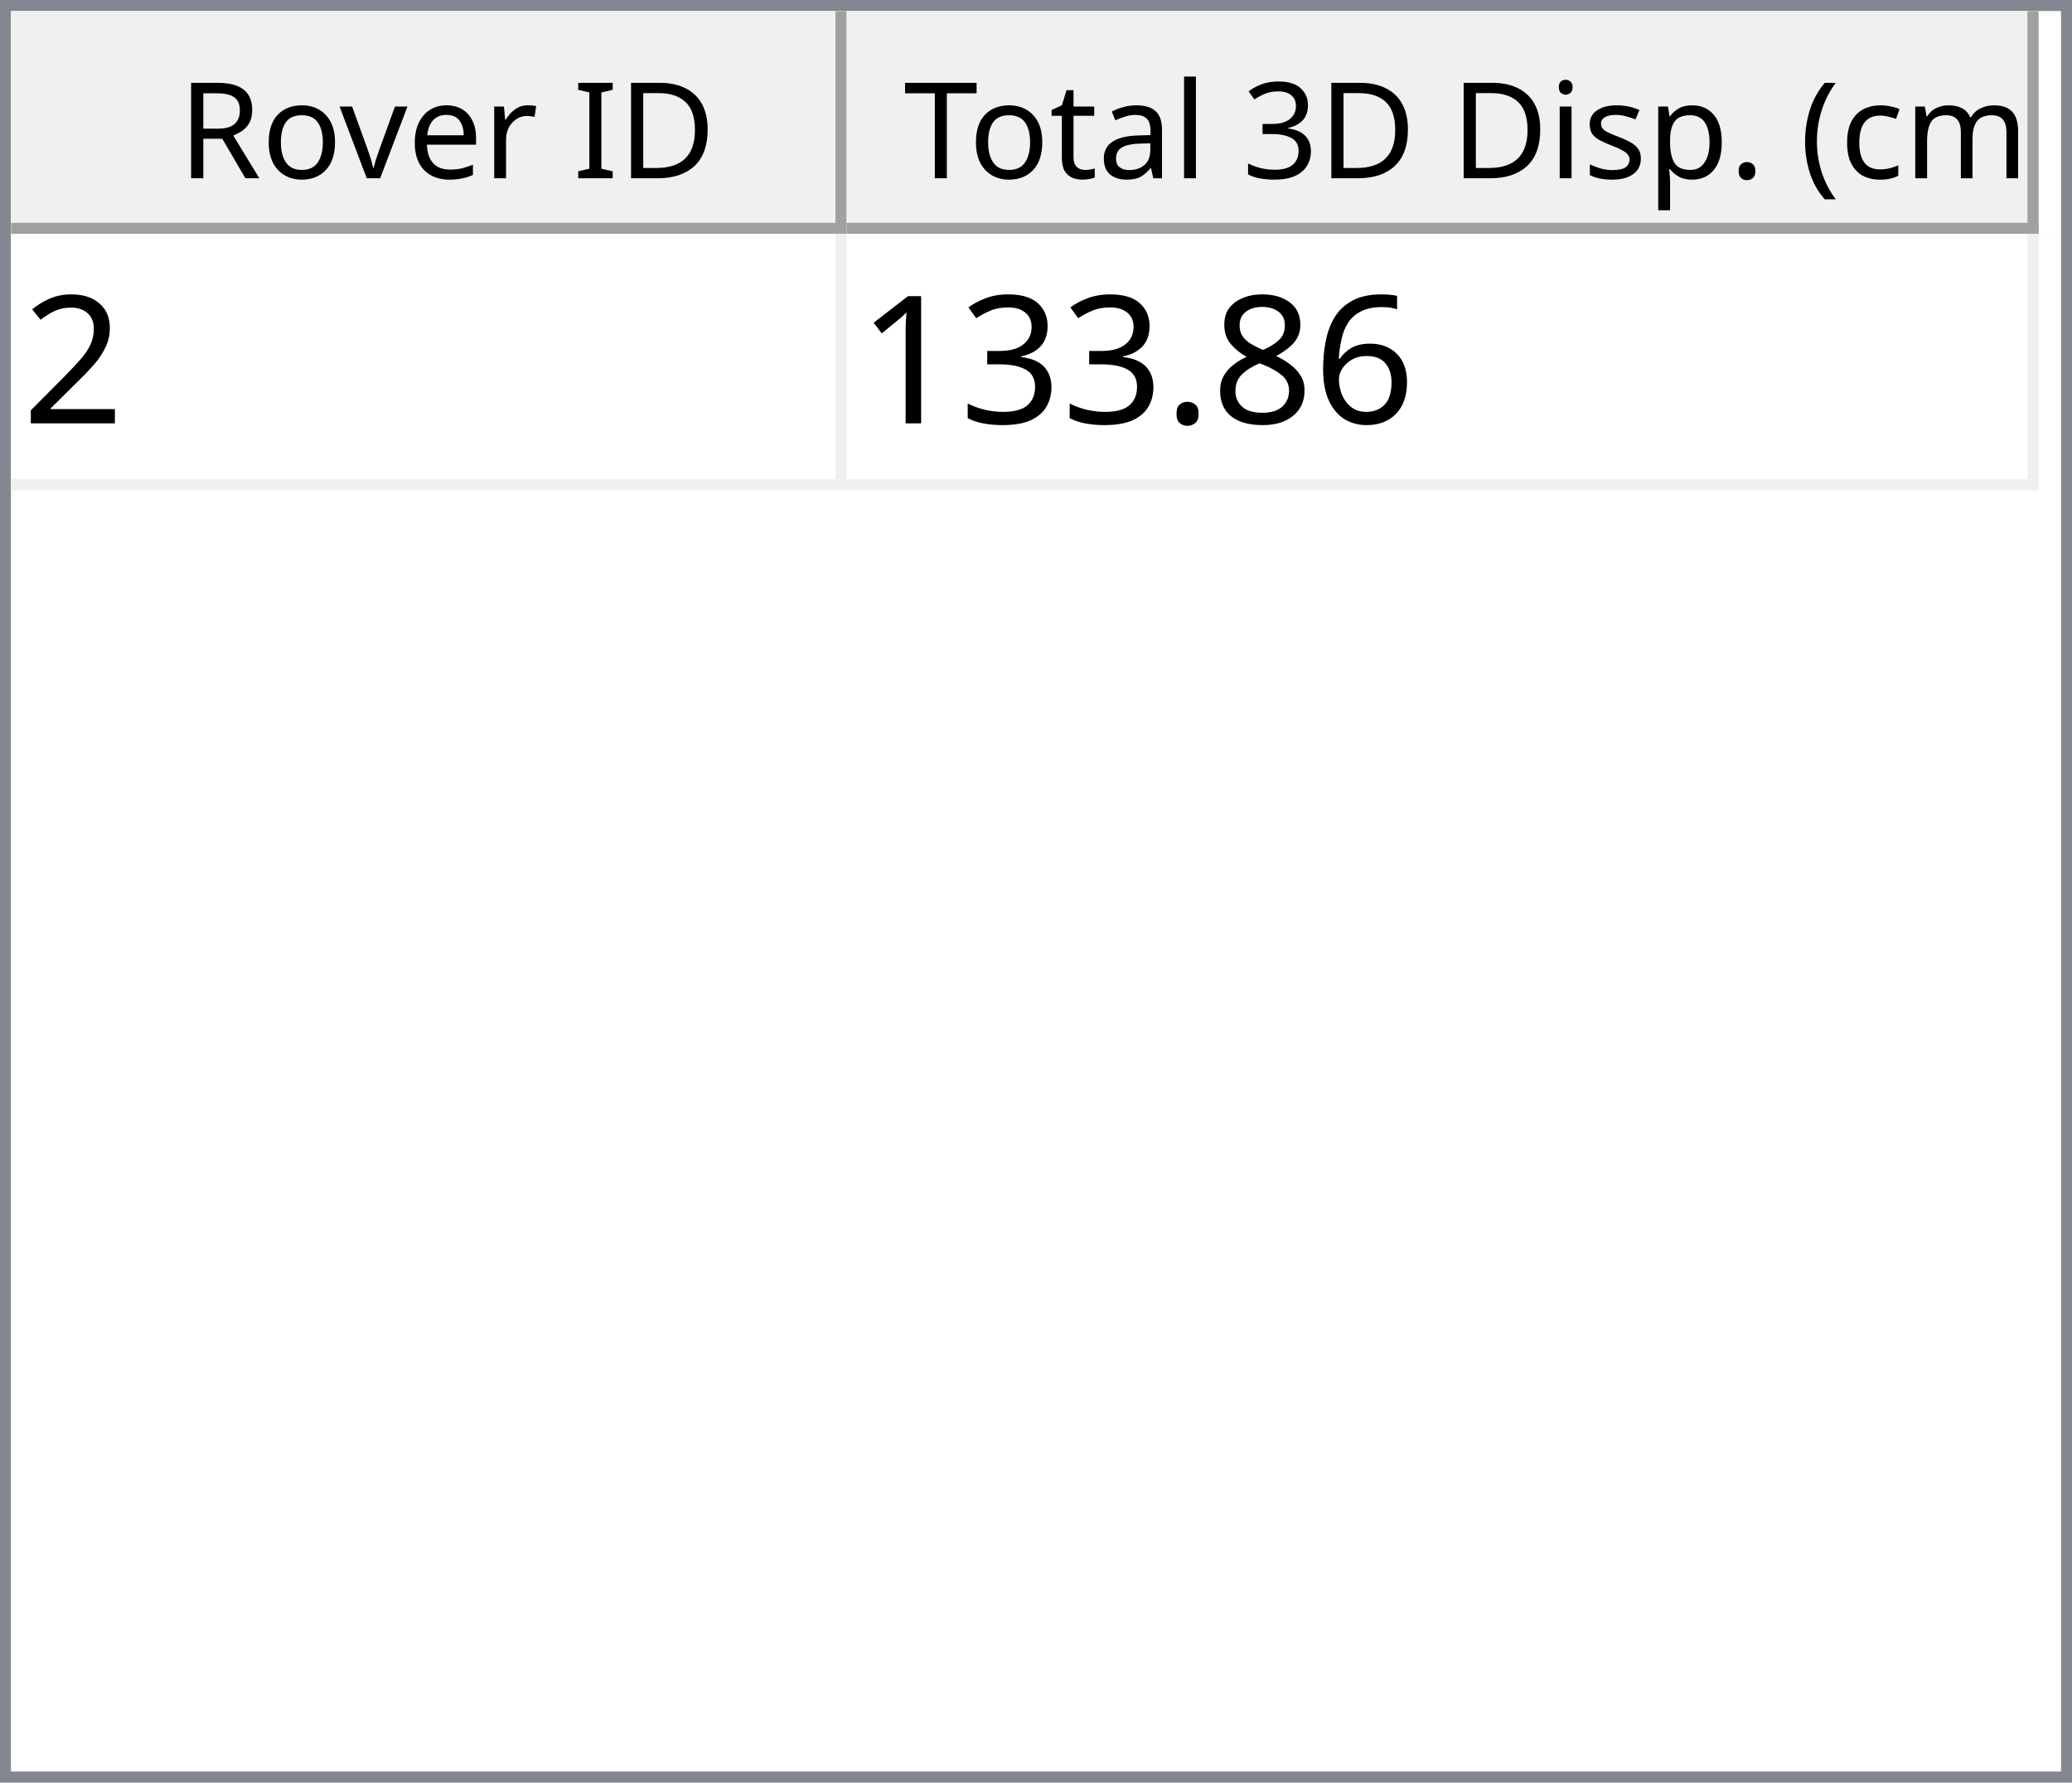
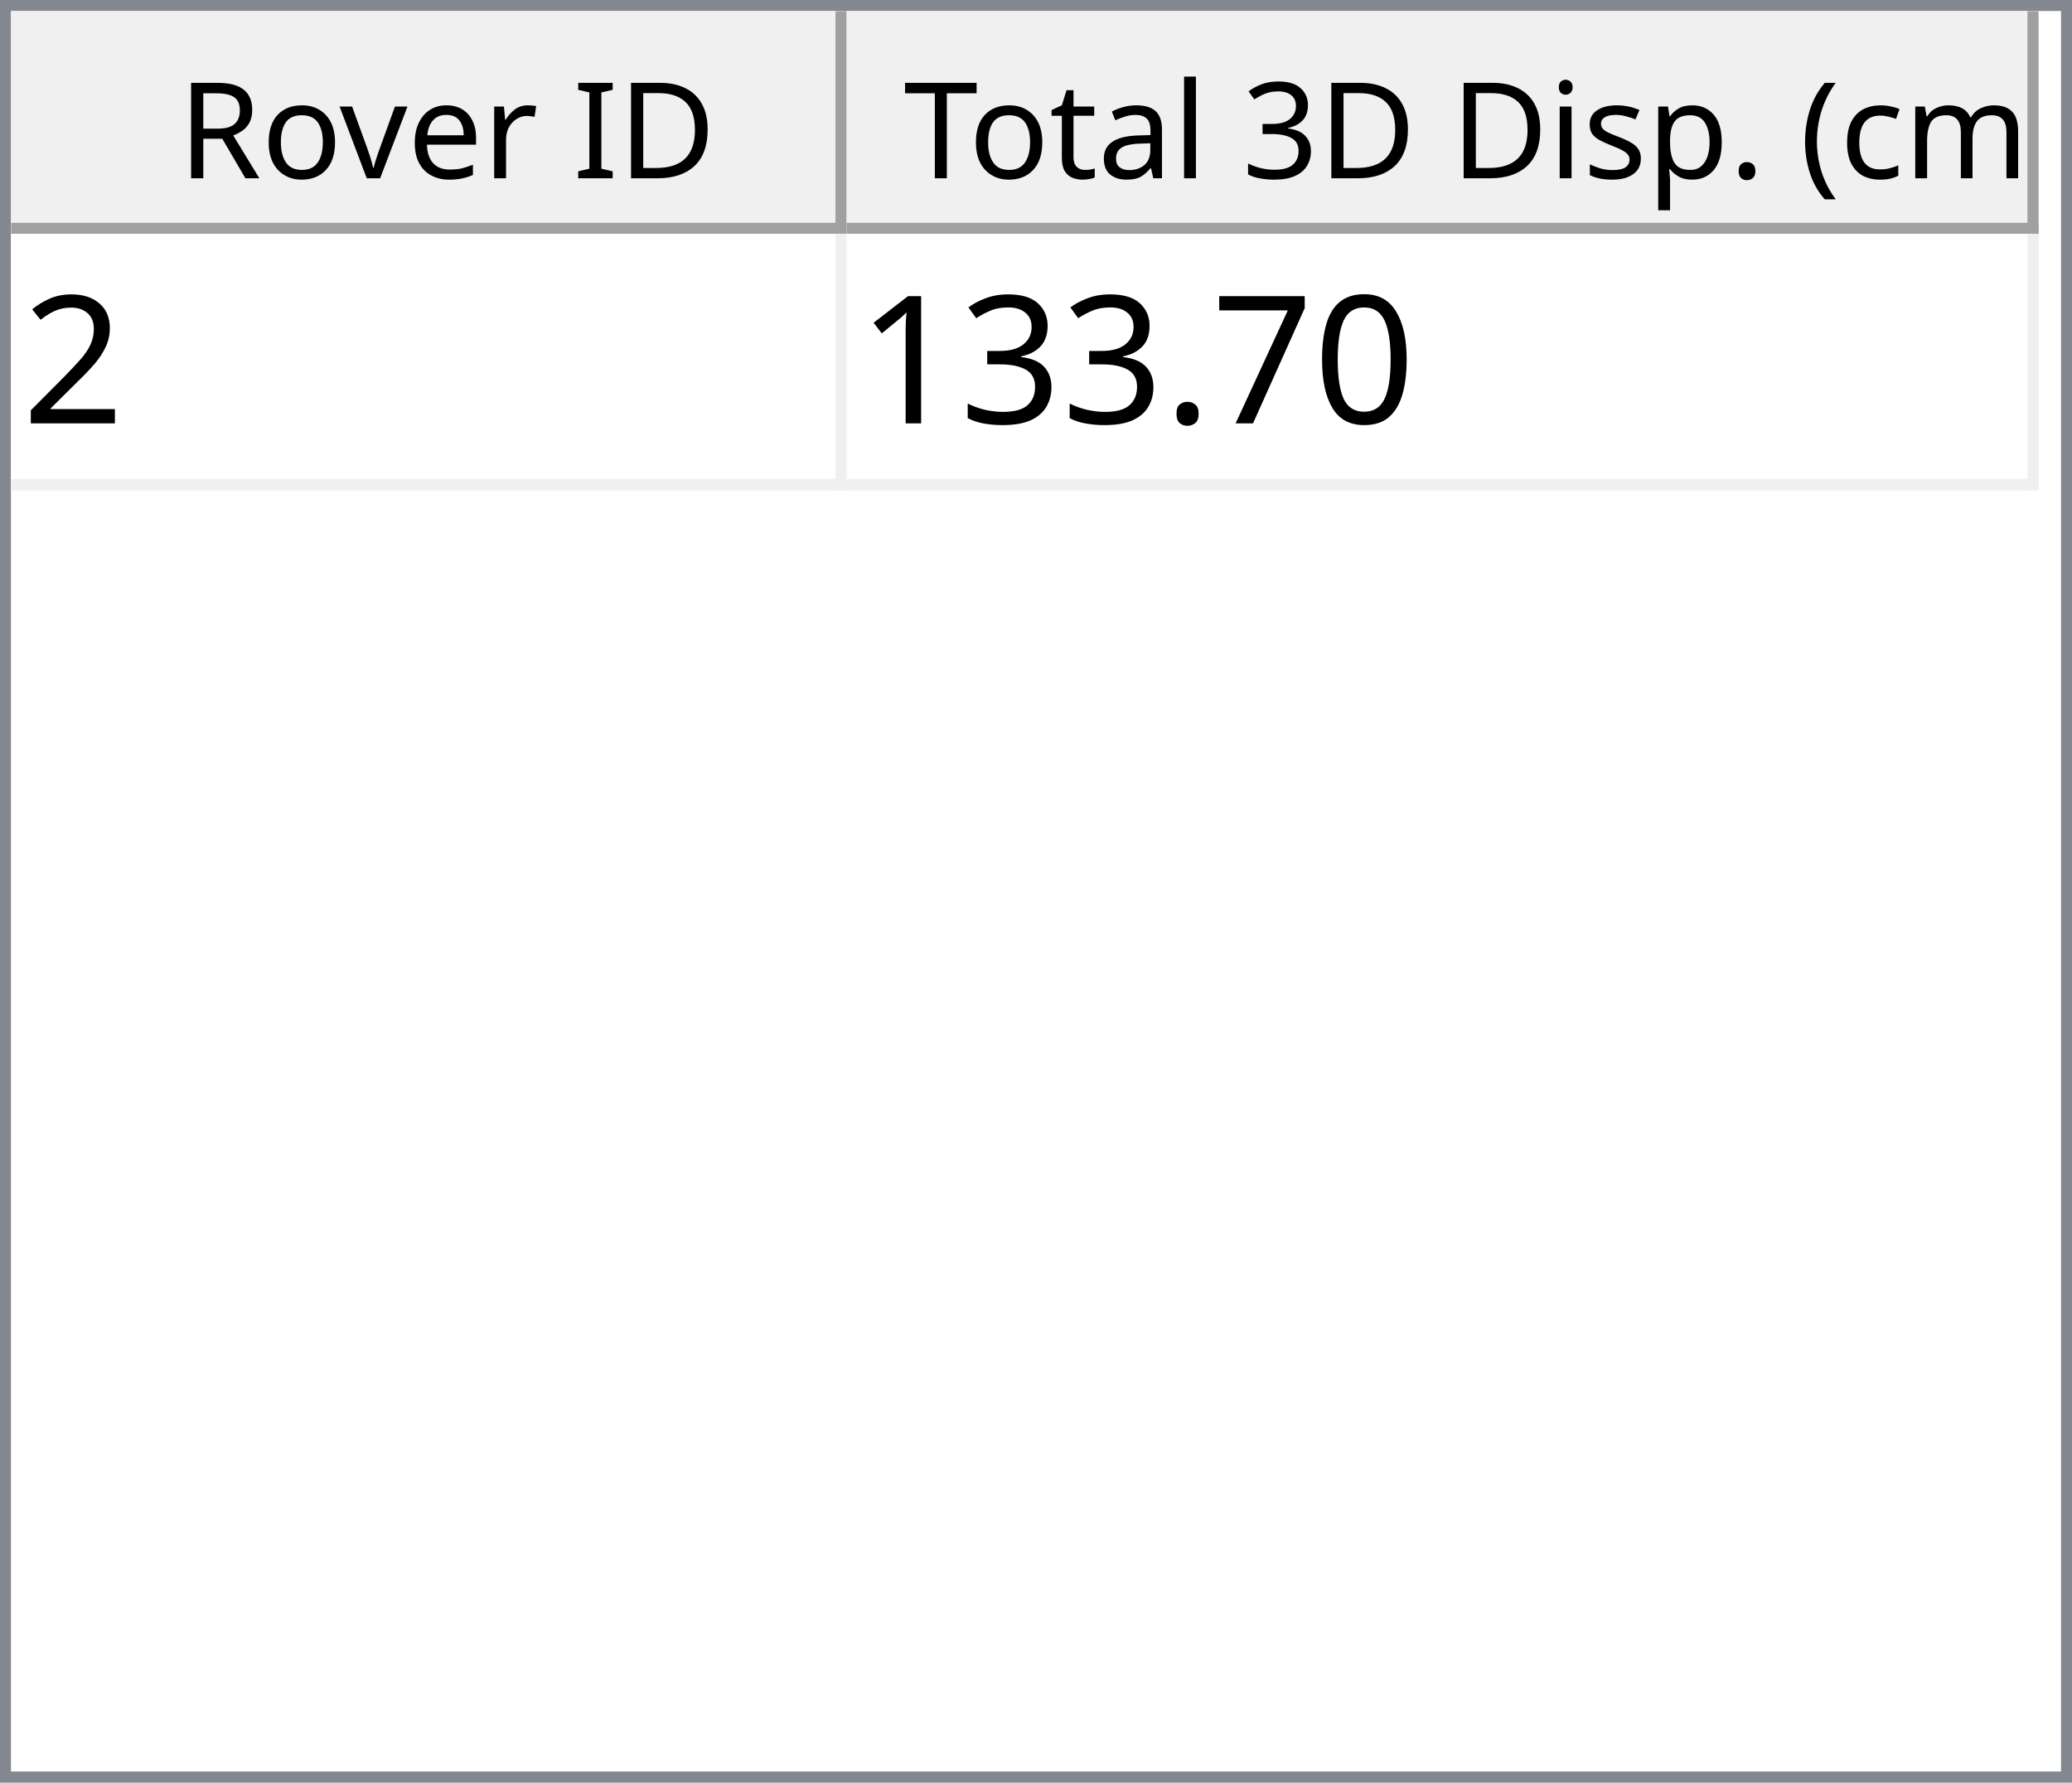
<svg xmlns="http://www.w3.org/2000/svg" style="fill-opacity:1; color-rendering:auto; color-interpolation:auto; text-rendering:auto; stroke:black; stroke-linecap:square; stroke-miterlimit:10; shape-rendering:auto; stroke-opacity:1; fill:black; stroke-dasharray:none; font-weight:normal; stroke-width:1; font-family:'Dialog'; font-style:normal; stroke-linejoin:miter; font-size:12px; stroke-dashoffset:0; image-rendering:auto;" width="186" height="160">
  <defs id="genericDefs" />
  <g>
    <defs id="defs1">
      <clipPath clipPathUnits="userSpaceOnUse" id="clipPath1">
        <path d="M0 0 L186 0 L186 160 L0 160 L0 0 Z" />
      </clipPath>
      <clipPath clipPathUnits="userSpaceOnUse" id="clipPath2">
        <path d="M0 0 L0 160 L186 160 L186 0 Z" />
      </clipPath>
      <clipPath clipPathUnits="userSpaceOnUse" id="clipPath3">
        <path d="M0 0 L0 20 L184 20 L184 0 Z" />
      </clipPath>
      <clipPath clipPathUnits="userSpaceOnUse" id="clipPath4">
        <path d="M0 0 L0 20 L75 20 L75 0 Z" />
      </clipPath>
      <clipPath clipPathUnits="userSpaceOnUse" id="clipPath5">
        <path d="M1 1 L1 19 L74 19 L74 1 Z" />
      </clipPath>
      <clipPath clipPathUnits="userSpaceOnUse" id="clipPath6">
        <path d="M0 0 L0 18 L73 18 L73 0 Z" />
      </clipPath>
      <clipPath clipPathUnits="userSpaceOnUse" id="clipPath7">
        <path d="M-0.5 -0.5 L-0.5 19.5 L74.5 19.5 L74.5 -0.5 Z" />
      </clipPath>
      <clipPath clipPathUnits="userSpaceOnUse" id="clipPath8">
        <path d="M0 0 L0 20 L107 20 L107 0 Z" />
      </clipPath>
      <clipPath clipPathUnits="userSpaceOnUse" id="clipPath9">
        <path d="M1 1 L1 19 L106 19 L106 1 Z" />
      </clipPath>
      <clipPath clipPathUnits="userSpaceOnUse" id="clipPath10">
        <path d="M0 0 L0 18 L105 18 L105 0 Z" />
      </clipPath>
      <clipPath clipPathUnits="userSpaceOnUse" id="clipPath11">
        <path d="M-0.5 -0.5 L-0.5 19.5 L106.5 19.5 L106.5 -0.5 Z" />
      </clipPath>
      <clipPath clipPathUnits="userSpaceOnUse" id="clipPath12">
        <path d="M0 0 L0 138 L184 138 L184 0 Z" />
      </clipPath>
      <clipPath clipPathUnits="userSpaceOnUse" id="clipPath13">
        <path d="M0 0 L0 23 L182 23 L182 0 Z" />
      </clipPath>
      <clipPath clipPathUnits="userSpaceOnUse" id="clipPath14">
        <path d="M-0.5 -0.5 L-0.5 22.5 L181.5 22.5 L181.5 -0.5 Z" />
      </clipPath>
      <clipPath clipPathUnits="userSpaceOnUse" id="clipPath15">
        <path d="M0 0 L0 22 L74 22 L74 0 Z" />
      </clipPath>
      <clipPath clipPathUnits="userSpaceOnUse" id="clipPath16">
        <path d="M0 0 L0 22 L106 22 L106 0 Z" />
      </clipPath>
      <font horiz-adv-x="64.551" id="font1">
        <font-face ascent="107.91" descent="25.098" units-per-em="100" style="font-style:normal; font-family:Segoe UI; font-weight:normal;" />
        <missing-glyph horiz-adv-x="64.551" d="M8.109 0 L8.109 68.266 L56.453 68.266 L56.453 0 L8.109 0 ZM15.328 7.234 L49.219 7.234 L49.219 61.031 L15.328 61.031 L15.328 7.234 Z" />
        <glyph unicode="D" horiz-adv-x="70.117" d="M9.188 0 L9.188 70.016 L28.516 70.016 Q65.531 70.016 65.531 35.891 Q65.531 19.672 55.25 9.836 Q44.969 0 27.734 0 L9.188 0 ZM17.391 62.594 L17.391 7.422 L27.828 7.422 Q41.609 7.422 49.273 14.797 Q56.938 22.172 56.938 35.688 Q56.938 62.594 28.328 62.594 L17.391 62.594 Z" />
        <glyph unicode="I" horiz-adv-x="26.611" d="M17.391 0 L9.188 0 L9.188 70.016 L17.391 70.016 L17.391 0 Z" />
        <glyph unicode=" " horiz-adv-x="27.393" d="" />
        <glyph unicode="r" horiz-adv-x="34.766" d="M34.188 41.891 Q32.078 43.5 28.125 43.5 Q23 43.5 19.555 38.672 Q16.109 33.844 16.109 25.484 L16.109 0 L8.109 0 L8.109 50 L16.109 50 L16.109 39.703 L16.312 39.703 Q18.016 44.969 21.531 47.922 Q25.047 50.875 29.391 50.875 Q32.516 50.875 34.188 50.203 L34.188 41.891 Z" />
        <glyph unicode="e" horiz-adv-x="52.295" d="M48.297 23 L12.984 23 Q13.188 14.656 17.484 10.109 Q21.781 5.562 29.297 5.562 Q37.75 5.562 44.828 11.141 L44.828 3.609 Q38.234 -1.172 27.391 -1.172 Q16.797 -1.172 10.742 5.641 Q4.688 12.453 4.688 24.812 Q4.688 36.469 11.305 43.82 Q17.922 51.172 27.734 51.172 Q37.547 51.172 42.922 44.828 Q48.297 38.484 48.297 27.203 L48.297 23 ZM40.094 29.781 Q40.047 36.719 36.75 40.578 Q33.453 44.438 27.594 44.438 Q21.922 44.438 17.969 40.383 Q14.016 36.328 13.094 29.781 L40.094 29.781 Z" />
        <glyph unicode="v" horiz-adv-x="47.9" d="M47.406 50 L27.484 0 L19.625 0 L0.688 50 L9.469 50 L22.172 13.672 Q23.578 9.672 23.922 6.688 L24.125 6.688 Q24.609 10.453 25.688 13.484 L38.969 50 L47.406 50 Z" />
        <glyph unicode="o" horiz-adv-x="58.594" d="M29 -1.172 Q17.922 -1.172 11.305 5.836 Q4.688 12.844 4.688 24.422 Q4.688 37.016 11.57 44.094 Q18.453 51.172 30.172 51.172 Q41.359 51.172 47.633 44.289 Q53.906 37.406 53.906 25.203 Q53.906 13.234 47.141 6.031 Q40.375 -1.172 29 -1.172 ZM29.594 44.438 Q21.875 44.438 17.383 39.188 Q12.891 33.938 12.891 24.703 Q12.891 15.828 17.43 10.695 Q21.969 5.562 29.594 5.562 Q37.359 5.562 41.531 10.594 Q45.703 15.625 45.703 24.906 Q45.703 34.281 41.531 39.359 Q37.359 44.438 29.594 44.438 Z" />
        <glyph unicode="R" horiz-adv-x="59.814" d="M59.375 0 L49.609 0 L37.891 19.625 Q36.281 22.359 34.766 24.289 Q33.25 26.219 31.664 27.438 Q30.078 28.656 28.25 29.219 Q26.422 29.781 24.125 29.781 L17.391 29.781 L17.391 0 L9.188 0 L9.188 70.016 L30.078 70.016 Q34.672 70.016 38.555 68.867 Q42.438 67.719 45.289 65.375 Q48.141 63.031 49.758 59.547 Q51.375 56.062 51.375 51.375 Q51.375 47.703 50.273 44.656 Q49.172 41.609 47.148 39.211 Q45.125 36.812 42.266 35.133 Q39.406 33.453 35.844 32.516 L35.844 32.328 Q37.594 31.547 38.891 30.547 Q40.188 29.547 41.359 28.18 Q42.531 26.812 43.68 25.078 Q44.828 23.344 46.234 21.047 L59.375 0 ZM17.391 62.594 L17.391 37.203 L28.516 37.203 Q31.594 37.203 34.203 38.133 Q36.812 39.062 38.719 40.797 Q40.625 42.531 41.703 45.047 Q42.781 47.562 42.781 50.688 Q42.781 56.297 39.141 59.445 Q35.5 62.594 28.609 62.594 L17.391 62.594 Z" />
        <glyph unicode=")" horiz-adv-x="30.176" d="M8.297 -15.922 L1.172 -15.922 Q16.406 2.344 16.406 26.812 Q16.406 51.469 1.078 70.016 L8.297 70.016 Q23.531 52.156 23.531 26.703 Q23.531 1.375 8.297 -15.922 Z" />
        <glyph unicode="m" horiz-adv-x="86.133" d="M79.109 0 L71.094 0 L71.094 28.719 Q71.094 37.016 68.531 40.727 Q65.969 44.438 59.906 44.438 Q54.781 44.438 51.195 39.75 Q47.609 35.062 47.609 28.516 L47.609 0 L39.594 0 L39.594 29.688 Q39.594 44.438 28.219 44.438 Q22.953 44.438 19.531 40.016 Q16.109 35.594 16.109 28.516 L16.109 0 L8.109 0 L8.109 50 L16.109 50 L16.109 42.094 L16.312 42.094 Q21.625 51.172 31.844 51.172 Q36.969 51.172 40.773 48.312 Q44.578 45.453 46 40.828 Q51.562 51.172 62.594 51.172 Q79.109 51.172 79.109 30.812 L79.109 0 Z" />
        <glyph unicode="c" horiz-adv-x="46.191" d="M42.188 2.297 Q36.422 -1.172 28.516 -1.172 Q17.828 -1.172 11.258 5.789 Q4.688 12.75 4.688 23.828 Q4.688 36.188 11.766 43.68 Q18.844 51.172 30.672 51.172 Q37.25 51.172 42.281 48.734 L42.281 40.531 Q36.719 44.438 30.375 44.438 Q22.703 44.438 17.797 38.945 Q12.891 33.453 12.891 24.516 Q12.891 15.719 17.508 10.641 Q22.125 5.562 29.891 5.562 Q36.422 5.562 42.188 9.906 L42.188 2.297 Z" />
        <glyph unicode="(" horiz-adv-x="30.176" d="M29.109 -15.922 L21.969 -15.922 Q6.844 1.375 6.844 26.703 Q6.844 52.156 21.969 70.016 L29.203 70.016 Q13.875 51.469 13.875 26.812 Q13.875 2.344 29.109 -15.922 Z" />
        <glyph unicode="." horiz-adv-x="21.68" d="M10.891 -1.078 Q8.641 -1.078 7.055 0.539 Q5.469 2.156 5.469 4.391 Q5.469 6.641 7.055 8.273 Q8.641 9.906 10.891 9.906 Q13.188 9.906 14.797 8.273 Q16.406 6.641 16.406 4.391 Q16.406 2.156 14.797 0.539 Q13.188 -1.078 10.891 -1.078 Z" />
        <glyph unicode="p" horiz-adv-x="58.789" d="M16.312 7.234 L16.109 7.234 L16.109 -23 L8.109 -23 L8.109 50 L16.109 50 L16.109 41.219 L16.312 41.219 Q22.219 51.172 33.594 51.172 Q43.266 51.172 48.688 44.461 Q54.109 37.75 54.109 26.469 Q54.109 13.922 48 6.375 Q41.891 -1.172 31.297 -1.172 Q21.578 -1.172 16.312 7.234 ZM16.109 27.391 L16.109 20.406 Q16.109 14.203 20.141 9.883 Q24.172 5.562 30.375 5.562 Q37.641 5.562 41.773 11.133 Q45.906 16.703 45.906 26.609 Q45.906 34.969 42.047 39.703 Q38.188 44.438 31.594 44.438 Q24.609 44.438 20.359 39.578 Q16.109 34.719 16.109 27.391 Z" />
        <glyph unicode="s" horiz-adv-x="42.432" d="M5.078 1.812 L5.078 10.406 Q11.625 5.562 19.484 5.562 Q30.031 5.562 30.031 12.594 Q30.031 14.594 29.125 15.992 Q28.219 17.391 26.68 18.461 Q25.141 19.531 23.07 20.383 Q21 21.234 18.609 22.172 Q15.281 23.484 12.766 24.828 Q10.25 26.172 8.57 27.859 Q6.891 29.547 6.031 31.695 Q5.172 33.844 5.172 36.719 Q5.172 40.234 6.789 42.945 Q8.406 45.656 11.086 47.484 Q13.766 49.312 17.211 50.242 Q20.656 51.172 24.312 51.172 Q30.812 51.172 35.938 48.922 L35.938 40.828 Q30.422 44.438 23.25 44.438 Q21 44.438 19.195 43.922 Q17.391 43.406 16.094 42.477 Q14.797 41.547 14.086 40.258 Q13.375 38.969 13.375 37.406 Q13.375 35.453 14.086 34.133 Q14.797 32.812 16.164 31.789 Q17.531 30.766 19.484 29.938 Q21.438 29.109 23.922 28.125 Q27.25 26.859 29.883 25.516 Q32.516 24.172 34.375 22.484 Q36.234 20.797 37.234 18.602 Q38.234 16.406 38.234 13.375 Q38.234 9.672 36.602 6.938 Q34.969 4.203 32.234 2.398 Q29.5 0.594 25.93 -0.289 Q22.359 -1.172 18.453 -1.172 Q10.75 -1.172 5.078 1.812 Z" />
        <glyph unicode="i" horiz-adv-x="24.219" d="M12.203 62.703 Q10.062 62.703 8.547 64.164 Q7.031 65.625 7.031 67.875 Q7.031 70.125 8.547 71.609 Q10.062 73.094 12.203 73.094 Q14.406 73.094 15.945 71.609 Q17.484 70.125 17.484 67.875 Q17.484 65.719 15.945 64.211 Q14.406 62.703 12.203 62.703 ZM16.109 0 L8.109 0 L8.109 50 L16.109 50 L16.109 0 Z" />
        <glyph unicode="3" horiz-adv-x="53.906" d="M46.531 19.828 Q46.531 15.094 44.75 11.211 Q42.969 7.328 39.719 4.57 Q36.469 1.812 31.93 0.297 Q27.391 -1.219 21.922 -1.219 Q11.922 -1.219 6 2.594 L6 11.188 Q13.094 5.609 22.219 5.609 Q25.875 5.609 28.828 6.539 Q31.781 7.469 33.906 9.227 Q36.031 10.984 37.18 13.477 Q38.328 15.969 38.328 19.094 Q38.328 32.812 18.797 32.812 L12.984 32.812 L12.984 39.594 L18.5 39.594 Q35.797 39.594 35.797 52.484 Q35.797 64.406 22.609 64.406 Q15.188 64.406 8.688 59.422 L8.688 67.188 Q15.375 71.188 24.609 71.188 Q29 71.188 32.57 69.969 Q36.141 68.75 38.68 66.555 Q41.219 64.359 42.609 61.281 Q44 58.203 44 54.5 Q44 40.672 30.031 36.719 L30.031 36.531 Q33.594 36.141 36.625 34.797 Q39.656 33.453 41.852 31.305 Q44.047 29.156 45.289 26.25 Q46.531 23.344 46.531 19.828 Z" />
        <glyph unicode="l" horiz-adv-x="24.219" d="M16.109 0 L8.109 0 L8.109 74.031 L16.109 74.031 L16.109 0 Z" />
        <glyph unicode="a" horiz-adv-x="50.879" d="M43.891 0 L35.891 0 L35.891 7.812 L35.688 7.812 Q30.469 -1.172 20.312 -1.172 Q12.844 -1.172 8.617 2.781 Q4.391 6.734 4.391 13.281 Q4.391 27.297 20.906 29.594 L35.891 31.688 Q35.891 44.438 25.594 44.438 Q16.547 44.438 9.281 38.281 L9.281 46.484 Q16.656 51.172 26.266 51.172 Q43.891 51.172 43.891 32.516 L43.891 0 ZM35.891 25.297 L23.828 23.641 Q18.266 22.859 15.43 20.875 Q12.594 18.891 12.594 13.875 Q12.594 10.203 15.211 7.883 Q17.828 5.562 22.172 5.562 Q28.125 5.562 32.008 9.742 Q35.891 13.922 35.891 20.312 L35.891 25.297 Z" />
        <glyph unicode="t" horiz-adv-x="33.887" d="M31.297 0.484 Q28.469 -1.078 23.828 -1.078 Q10.688 -1.078 10.688 13.578 L10.688 43.172 L2.094 43.172 L2.094 50 L10.688 50 L10.688 62.203 L18.703 64.797 L18.703 50 L31.297 50 L31.297 43.172 L18.703 43.172 L18.703 14.984 Q18.703 9.969 20.414 7.82 Q22.125 5.672 26.078 5.672 Q29.109 5.672 31.297 7.328 L31.297 0.484 Z" />
        <glyph unicode="T" horiz-adv-x="52.393" d="M50.594 62.594 L30.375 62.594 L30.375 0 L22.172 0 L22.172 62.594 L2 62.594 L2 70.016 L50.594 70.016 L50.594 62.594 Z" />
      </font>
      <font horiz-adv-x="75.0" id="font2">
        <font-face ascent="100.537" descent="21.973" units-per-em="100" style="font-style:normal; font-family:sans-serif; font-weight:normal;" />
        <missing-glyph horiz-adv-x="75.0" d="M12.5 0 L12.5 62.5 L62.5 62.5 L62.5 0 L12.5 0 ZM14.062 1.562 L60.938 1.562 L60.938 60.938 L14.062 60.938 L14.062 1.562 Z" />
        <glyph unicode="2" horiz-adv-x="55.615" d="M50.344 8.453 L50.344 0 L3.031 0 Q2.938 3.172 4.047 6.109 Q5.859 10.938 9.836 15.625 Q13.812 20.312 21.344 26.469 Q33.016 36.031 37.117 41.625 Q41.219 47.219 41.219 52.203 Q41.219 57.422 37.477 61.008 Q33.734 64.594 27.734 64.594 Q21.391 64.594 17.578 60.789 Q13.766 56.984 13.719 50.25 L4.688 51.172 Q5.609 61.281 11.664 66.578 Q17.719 71.875 27.938 71.875 Q38.234 71.875 44.242 66.164 Q50.25 60.453 50.25 52 Q50.25 47.703 48.492 43.555 Q46.734 39.406 42.656 34.812 Q38.578 30.219 29.109 22.219 Q21.188 15.578 18.945 13.211 Q16.703 10.844 15.234 8.453 L50.344 8.453 Z" />
-         <glyph unicode="6" horiz-adv-x="55.615" d="M49.75 54.047 L41.016 53.375 Q39.844 58.547 37.703 60.891 Q34.125 64.656 28.906 64.656 Q24.703 64.656 21.531 62.312 Q17.391 59.281 14.992 53.469 Q12.594 47.656 12.5 36.922 Q15.672 41.75 20.266 44.094 Q24.859 46.438 29.891 46.438 Q38.672 46.438 44.852 39.969 Q51.031 33.5 51.031 23.25 Q51.031 16.5 48.125 10.719 Q45.219 4.938 40.141 1.859 Q35.062 -1.219 28.609 -1.219 Q17.625 -1.219 10.695 6.859 Q3.766 14.938 3.766 33.5 Q3.766 54.25 11.422 63.672 Q18.109 71.875 29.438 71.875 Q37.891 71.875 43.289 67.141 Q48.688 62.406 49.75 54.047 ZM13.875 23.188 Q13.875 18.656 15.797 14.508 Q17.719 10.359 21.188 8.18 Q24.656 6 28.469 6 Q34.031 6 38.039 10.492 Q42.047 14.984 42.047 22.703 Q42.047 30.125 38.086 34.398 Q34.125 38.672 28.125 38.672 Q22.172 38.672 18.023 34.398 Q13.875 30.125 13.875 23.188 Z" />
-         <glyph unicode="8" horiz-adv-x="55.615" d="M17.672 38.812 Q12.203 40.828 9.57 44.539 Q6.938 48.25 6.938 53.422 Q6.938 61.234 12.555 66.555 Q18.172 71.875 27.484 71.875 Q36.859 71.875 42.578 66.43 Q48.297 60.984 48.297 53.172 Q48.297 48.188 45.68 44.508 Q43.062 40.828 37.75 38.812 Q44.344 36.672 47.781 31.883 Q51.219 27.094 51.219 20.453 Q51.219 11.281 44.727 5.031 Q38.234 -1.219 27.641 -1.219 Q17.047 -1.219 10.547 5.055 Q4.047 11.328 4.047 20.703 Q4.047 27.688 7.594 32.398 Q11.141 37.109 17.672 38.812 ZM15.922 53.719 Q15.922 48.641 19.195 45.414 Q22.469 42.188 27.688 42.188 Q32.766 42.188 36.016 45.383 Q39.266 48.578 39.266 53.219 Q39.266 58.062 35.914 61.359 Q32.562 64.656 27.594 64.656 Q22.562 64.656 19.242 61.43 Q15.922 58.203 15.922 53.719 ZM13.094 20.656 Q13.094 16.891 14.875 13.375 Q16.656 9.859 20.172 7.93 Q23.688 6 27.734 6 Q34.031 6 38.133 10.055 Q42.234 14.109 42.234 20.359 Q42.234 26.703 38.016 30.859 Q33.797 35.016 27.438 35.016 Q21.234 35.016 17.164 30.914 Q13.094 26.812 13.094 20.656 Z" />
+         <glyph unicode="0" horiz-adv-x="55.615" d="M4.156 35.297 Q4.156 48 6.766 55.742 Q9.375 63.484 14.523 67.68 Q19.672 71.875 27.484 71.875 Q33.25 71.875 37.594 69.555 Q41.938 67.234 44.773 62.867 Q47.609 58.5 49.219 52.227 Q50.828 45.953 50.828 35.297 Q50.828 22.703 48.242 14.969 Q45.656 7.234 40.508 3.008 Q35.359 -1.219 27.484 -1.219 Q17.141 -1.219 11.234 6.203 Q4.156 15.141 4.156 35.297 ZM13.188 35.297 Q13.188 17.672 17.312 11.836 Q21.438 6 27.484 6 Q33.547 6 37.672 11.859 Q41.797 17.719 41.797 35.297 Q41.797 52.984 37.672 58.789 Q33.547 64.594 27.391 64.594 Q21.344 64.594 17.719 59.469 Q13.188 52.938 13.188 35.297 Z" />
+         <glyph unicode="7" horiz-adv-x="55.615" d="M4.734 62.203 L4.734 70.656 L51.078 70.656 L51.078 63.812 Q44.234 56.547 37.523 44.484 Q30.812 32.422 27.156 19.672 Q24.516 10.688 23.781 0 L14.75 0 Q14.891 8.453 18.062 20.414 Q21.234 32.375 27.172 43.484 Q33.109 54.594 39.797 62.203 L4.734 62.203 Z" />
        <glyph unicode="." horiz-adv-x="27.783" d="M9.078 0 L9.078 10.016 L19.094 10.016 L19.094 0 L9.078 0 Z" />
        <glyph unicode="3" horiz-adv-x="55.615" d="M4.203 18.891 L12.984 20.062 Q14.5 12.594 18.141 9.297 Q21.781 6 27 6 Q33.203 6 37.477 10.297 Q41.75 14.594 41.75 20.953 Q41.75 27 37.797 30.93 Q33.844 34.859 27.734 34.859 Q25.25 34.859 21.531 33.891 L22.516 41.609 Q23.391 41.5 23.922 41.5 Q29.547 41.5 34.039 44.43 Q38.531 47.359 38.531 53.469 Q38.531 58.297 35.258 61.477 Q31.984 64.656 26.812 64.656 Q21.688 64.656 18.266 61.43 Q14.844 58.203 13.875 51.766 L5.078 53.328 Q6.688 62.156 12.398 67.016 Q18.109 71.875 26.609 71.875 Q32.469 71.875 37.398 69.359 Q42.328 66.844 44.945 62.5 Q47.562 58.156 47.562 53.266 Q47.562 48.641 45.07 44.828 Q42.578 41.016 37.703 38.766 Q44.047 37.312 47.562 32.695 Q51.078 28.078 51.078 21.141 Q51.078 11.766 44.242 5.25 Q37.406 -1.266 26.953 -1.266 Q17.531 -1.266 11.305 4.352 Q5.078 9.969 4.203 18.891 Z" />
        <glyph unicode="1" horiz-adv-x="55.615" d="M37.25 0 L28.469 0 L28.469 56 Q25.297 52.984 20.141 49.953 Q14.984 46.922 10.891 45.406 L10.891 53.906 Q18.266 57.375 23.781 62.305 Q29.297 67.234 31.594 71.875 L37.25 71.875 L37.25 0 Z" />
      </font>
    </defs>
    <g style="fill:white; stroke:white;">
      <rect x="0" y="0" width="186" style="clip-path:url(#clipPath1); stroke:none;" height="160" />
    </g>
    <g style="fill:white; text-rendering:optimizeSpeed; color-rendering:optimizeSpeed; image-rendering:optimizeSpeed; shape-rendering:crispEdges; stroke:white; color-interpolation:sRGB;">
      <rect x="0" width="186" height="160" y="0" style="stroke:none;" />
      <path style="stroke:none;" d="M0 160 L186 160 L186 0 L0 0 Z" />
    </g>
    <g style="fill:rgb(240,240,240); font-family:'Segoe UI'; stroke:rgb(240,240,240);">
      <rect x="0" y="0" width="186" style="clip-path:url(#clipPath2); stroke:none;" height="160" />
    </g>
    <g style="fill:rgb(130,135,144); font-family:'Segoe UI'; stroke:rgb(130,135,144);">
      <path d="M0 0 L186 0 L186 160 L0 160 L0 0 ZM1 1 L185 1 L185 159 L1 159 L1 1 Z" style="fill-rule:evenodd; clip-path:url(#clipPath2); stroke:none;" />
    </g>
    <g style="fill:white; font-family:'Segoe UI'; stroke:white;" transform="translate(1,1)">
      <rect x="0" y="0" width="184" style="clip-path:url(#clipPath3); stroke:none;" height="20" />
    </g>
    <g style="fill:rgb(240,240,240); font-family:'Segoe UI'; stroke:rgb(240,240,240);" transform="translate(1,1)">
      <rect x="0" y="0" width="75" style="clip-path:url(#clipPath4); stroke:none;" height="20" />
    </g>
    <g style="font-family:'Segoe UI';" transform="translate(2,2)">
      <text x="14" xml:space="preserve" y="14" style="clip-path:url(#clipPath6); stroke:none;">Rover ID</text>
    </g>
    <g style="fill:rgb(160,160,160); font-family:'Segoe UI'; stroke:rgb(160,160,160); stroke-linejoin:bevel;" transform="translate(1.5,1.5)">
      <line x1="74" x2="74" y1="0" style="fill:none; clip-path:url(#clipPath7);" y2="19" />
    </g>
    <g style="fill:rgb(160,160,160); font-family:'Segoe UI'; stroke:rgb(160,160,160); stroke-linejoin:bevel;" transform="matrix(1,0,0,1,1,1) translate(0.5,0.5)">
      <line x1="0" x2="74" y1="19" style="fill:none; clip-path:url(#clipPath7);" y2="19" />
    </g>
    <g style="fill:rgb(240,240,240); font-family:'Segoe UI'; stroke:rgb(240,240,240);" transform="translate(76,1)">
      <rect x="0" y="0" width="107" style="clip-path:url(#clipPath8); stroke:none;" height="20" />
    </g>
    <g style="font-family:'Segoe UI';" transform="translate(77,2)">
      <text x="1" xml:space="preserve" y="14" style="clip-path:url(#clipPath10); stroke:none;"> Total 3D Disp. (cm)</text>
    </g>
    <g style="fill:rgb(160,160,160); font-family:'Segoe UI'; stroke:rgb(160,160,160); stroke-linejoin:bevel;" transform="translate(76.5,1.5)">
      <line x1="106" x2="106" y1="0" style="fill:none; clip-path:url(#clipPath11);" y2="19" />
    </g>
    <g style="fill:rgb(160,160,160); font-family:'Segoe UI'; stroke:rgb(160,160,160); stroke-linejoin:bevel;" transform="matrix(1,0,0,1,76,1) translate(0.5,0.5)">
      <line x1="0" x2="106" y1="19" style="fill:none; clip-path:url(#clipPath11);" y2="19" />
    </g>
    <g style="fill:white; font-family:'Segoe UI'; stroke:white;" transform="translate(1,21)">
      <rect x="0" y="0" width="184" style="clip-path:url(#clipPath12); stroke:none;" height="138" />
    </g>
    <g style="fill:rgb(240,240,240); font-size:16px; font-family:sans-serif; stroke:rgb(240,240,240);" transform="translate(1,21)">
      <rect x="0" y="0" width="182" style="clip-path:url(#clipPath13); stroke:none;" height="23" />
      <line transform="translate(0.5,0.5)" x1="0" x2="181" y1="22" style="clip-path:url(#clipPath14); fill:none; stroke-linejoin:bevel;" y2="22" />
    </g>
    <g transform="matrix(1,0,0,1,1,21) translate(0.5,0.5)" style="fill:rgb(240,240,240); font-size:16px; font-family:sans-serif; stroke:rgb(240,240,240); stroke-linejoin:bevel;">
      <line x1="74" x2="74" y1="0" style="fill:none; clip-path:url(#clipPath14);" y2="22" />
    </g>
    <g transform="matrix(1,0,0,1,1,21) translate(0.5,0.5)" style="fill:rgb(240,240,240); font-size:16px; font-family:sans-serif; stroke:rgb(240,240,240); stroke-linejoin:bevel;">
      <line x1="181" x2="181" y1="0" style="fill:none; clip-path:url(#clipPath14);" y2="22" />
    </g>
    <g style="fill:white; font-size:16px; font-family:sans-serif; stroke:white;" transform="matrix(1,0,0,1,1,21)">
      <rect x="0" y="0" width="74" style="clip-path:url(#clipPath15); stroke:none;" height="22" />
      <text x="1" y="17" style="fill:black; clip-path:url(#clipPath15); stroke:none;" xml:space="preserve">2</text>
    </g>
    <g style="fill:white; font-size:16px; font-family:sans-serif; stroke:white;" transform="matrix(1,0,0,1,1,21) translate(75,0)">
      <rect x="0" y="0" width="106" style="clip-path:url(#clipPath16); stroke:none;" height="22" />
-       <text x="1" y="17" style="fill:black; clip-path:url(#clipPath16); stroke:none;" xml:space="preserve">133.86</text>
+       <text x="1" y="17" style="fill:black; clip-path:url(#clipPath16); stroke:none;" xml:space="preserve">133.70</text>
    </g>
  </g>
</svg>
